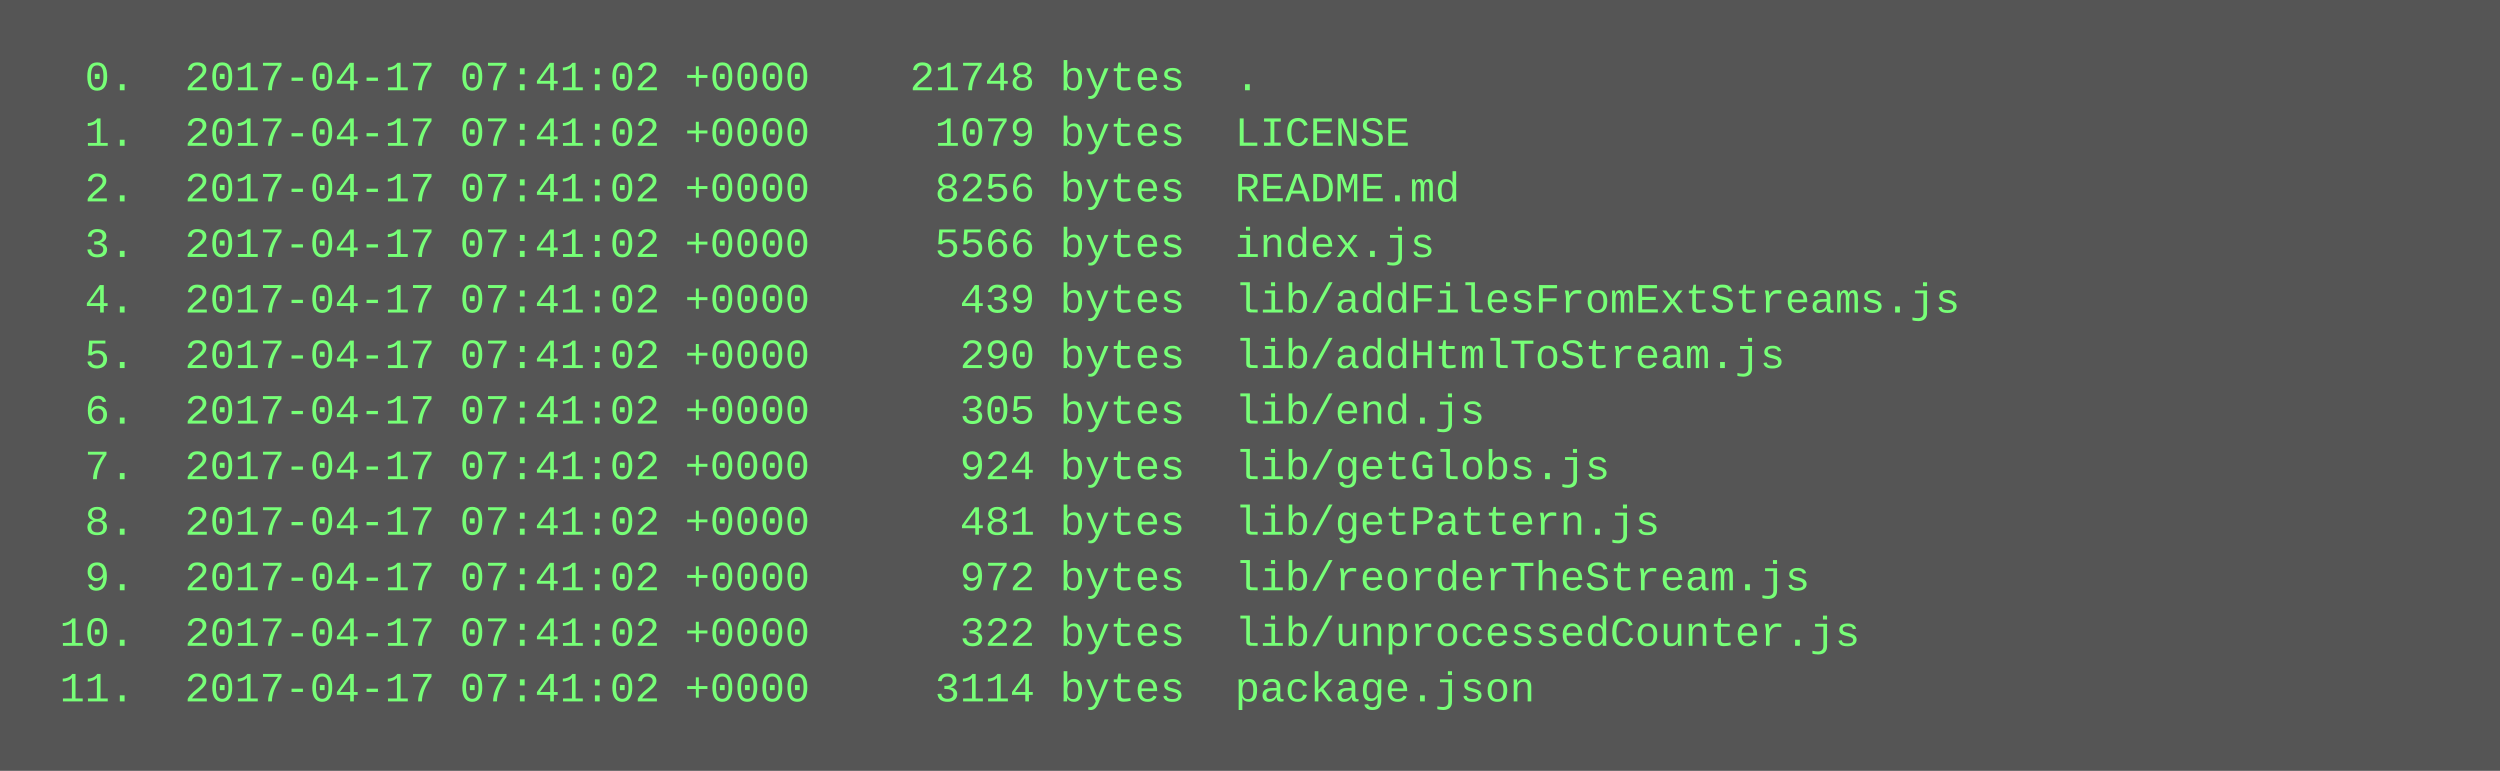
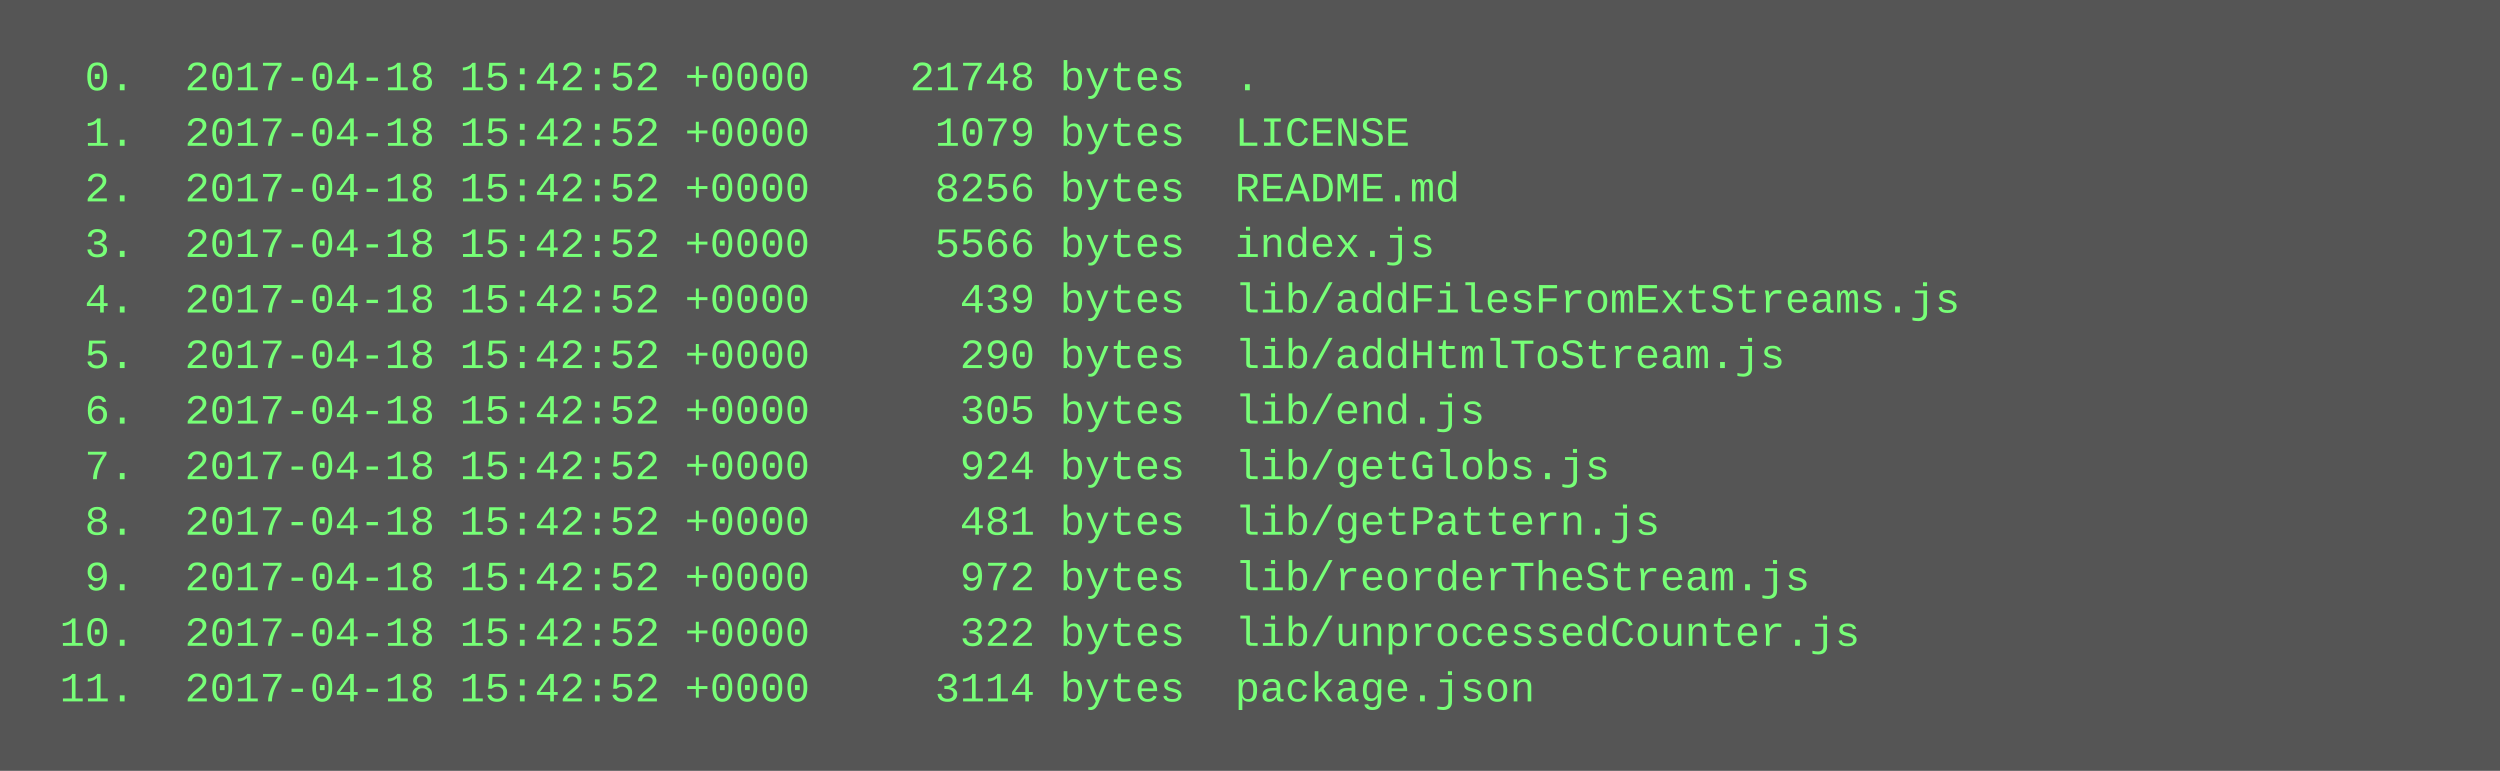
<svg xmlns="http://www.w3.org/2000/svg" height="222" width="720">
  <rect height="222" fill="#555" width="720" />
  <text fill="#7f7" font-family="Courier New" font-size="12" xml:space="preserve">
-     <tspan x="10" y="26">  0.  2017-04-17 07:41:02 +0000    21748 bytes  .</tspan>
-     <tspan x="10" y="42">  1.  2017-04-17 07:41:02 +0000     1079 bytes  LICENSE</tspan>
-     <tspan x="10" y="58">  2.  2017-04-17 07:41:02 +0000     8256 bytes  README.md</tspan>
-     <tspan x="10" y="74">  3.  2017-04-17 07:41:02 +0000     5566 bytes  index.js</tspan>
-     <tspan x="10" y="90">  4.  2017-04-17 07:41:02 +0000      439 bytes  lib/addFilesFromExtStreams.js</tspan>
-     <tspan x="10" y="106">  5.  2017-04-17 07:41:02 +0000      290 bytes  lib/addHtmlToStream.js</tspan>
-     <tspan x="10" y="122">  6.  2017-04-17 07:41:02 +0000      305 bytes  lib/end.js</tspan>
-     <tspan x="10" y="138">  7.  2017-04-17 07:41:02 +0000      924 bytes  lib/getGlobs.js</tspan>
-     <tspan x="10" y="154">  8.  2017-04-17 07:41:02 +0000      481 bytes  lib/getPattern.js</tspan>
-     <tspan x="10" y="170">  9.  2017-04-17 07:41:02 +0000      972 bytes  lib/reorderTheStream.js</tspan>
-     <tspan x="10" y="186"> 10.  2017-04-17 07:41:02 +0000      322 bytes  lib/unprocessedCounter.js</tspan>
-     <tspan x="10" y="202"> 11.  2017-04-17 07:41:02 +0000     3114 bytes  package.json</tspan>
+     <tspan x="10" y="26">  0.  2017-04-18 15:42:52 +0000    21748 bytes  .</tspan>
+     <tspan x="10" y="42">  1.  2017-04-18 15:42:52 +0000     1079 bytes  LICENSE</tspan>
+     <tspan x="10" y="58">  2.  2017-04-18 15:42:52 +0000     8256 bytes  README.md</tspan>
+     <tspan x="10" y="74">  3.  2017-04-18 15:42:52 +0000     5566 bytes  index.js</tspan>
+     <tspan x="10" y="90">  4.  2017-04-18 15:42:52 +0000      439 bytes  lib/addFilesFromExtStreams.js</tspan>
+     <tspan x="10" y="106">  5.  2017-04-18 15:42:52 +0000      290 bytes  lib/addHtmlToStream.js</tspan>
+     <tspan x="10" y="122">  6.  2017-04-18 15:42:52 +0000      305 bytes  lib/end.js</tspan>
+     <tspan x="10" y="138">  7.  2017-04-18 15:42:52 +0000      924 bytes  lib/getGlobs.js</tspan>
+     <tspan x="10" y="154">  8.  2017-04-18 15:42:52 +0000      481 bytes  lib/getPattern.js</tspan>
+     <tspan x="10" y="170">  9.  2017-04-18 15:42:52 +0000      972 bytes  lib/reorderTheStream.js</tspan>
+     <tspan x="10" y="186"> 10.  2017-04-18 15:42:52 +0000      322 bytes  lib/unprocessedCounter.js</tspan>
+     <tspan x="10" y="202"> 11.  2017-04-18 15:42:52 +0000     3114 bytes  package.json</tspan>
  </text>
</svg>
